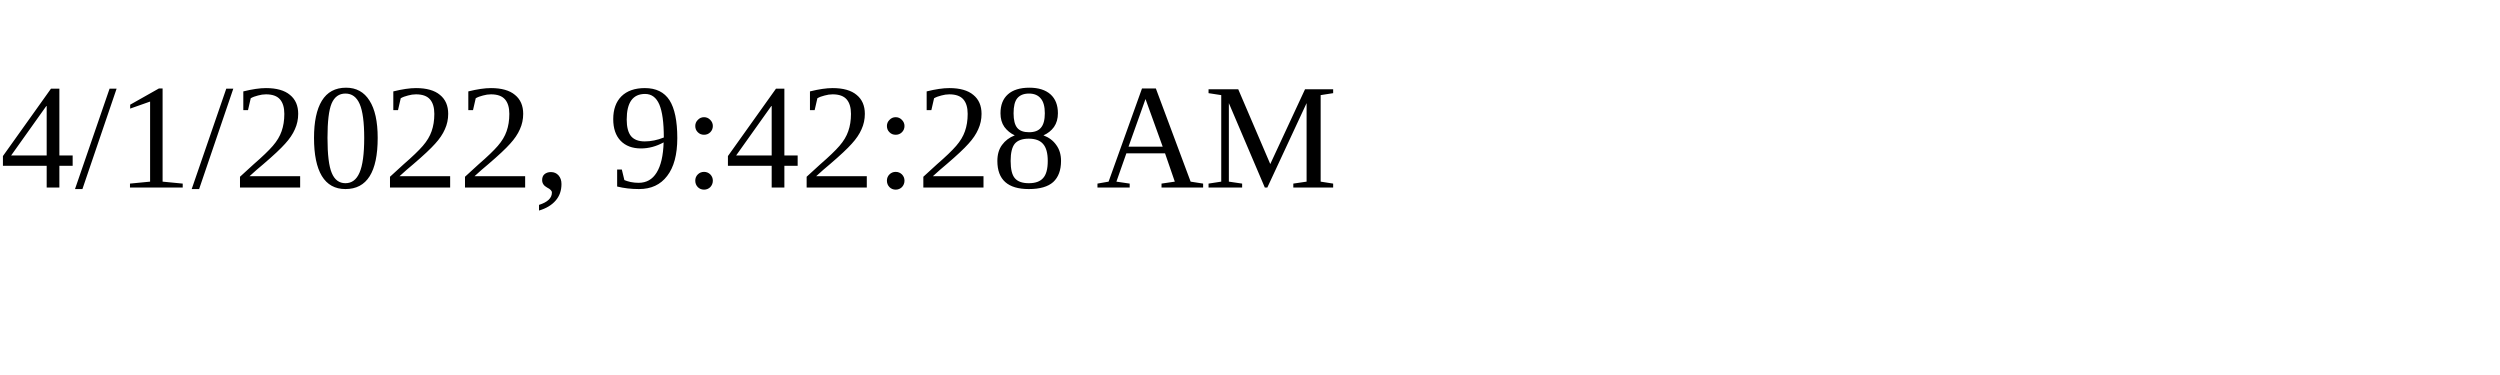
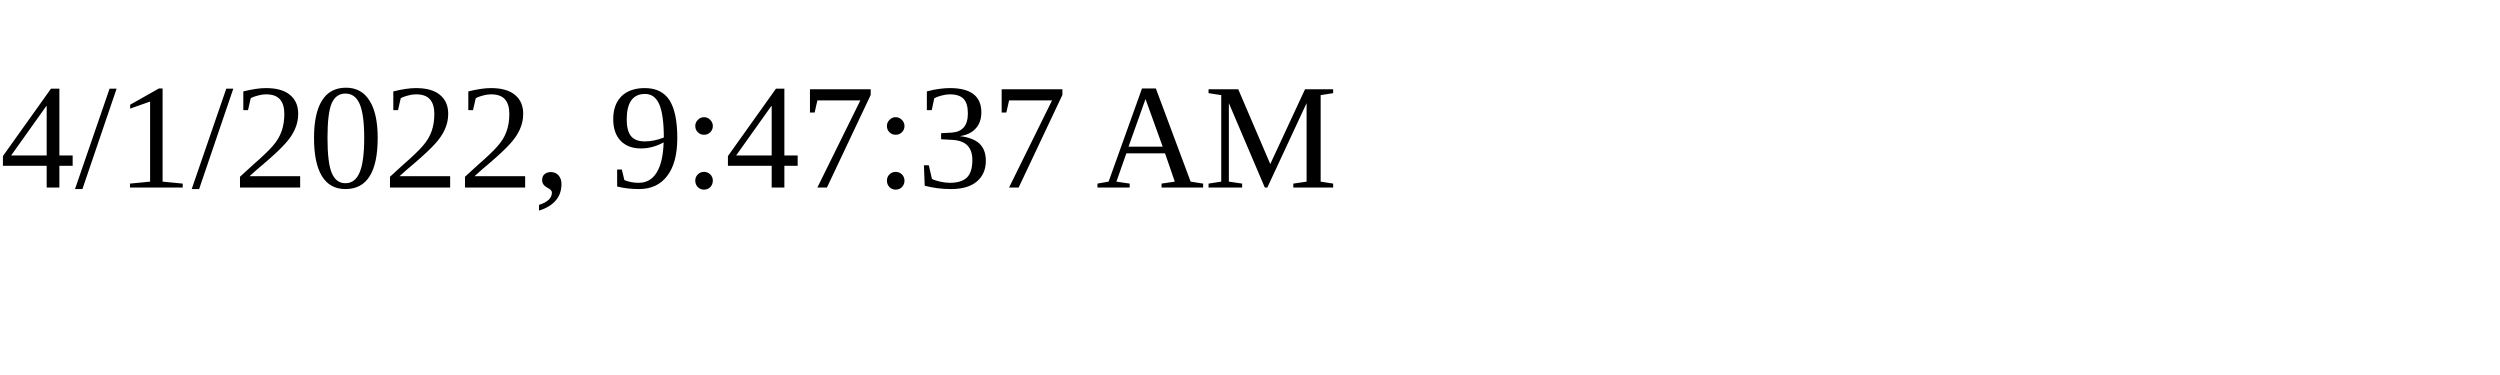
<svg xmlns="http://www.w3.org/2000/svg" height="30" width="200">
-   <text x="0" y="15">4/1/2022, 9:42:28 AM</text>
+   <text x="0" y="15">4/1/2022, 9:47:37 AM</text>
</svg>
